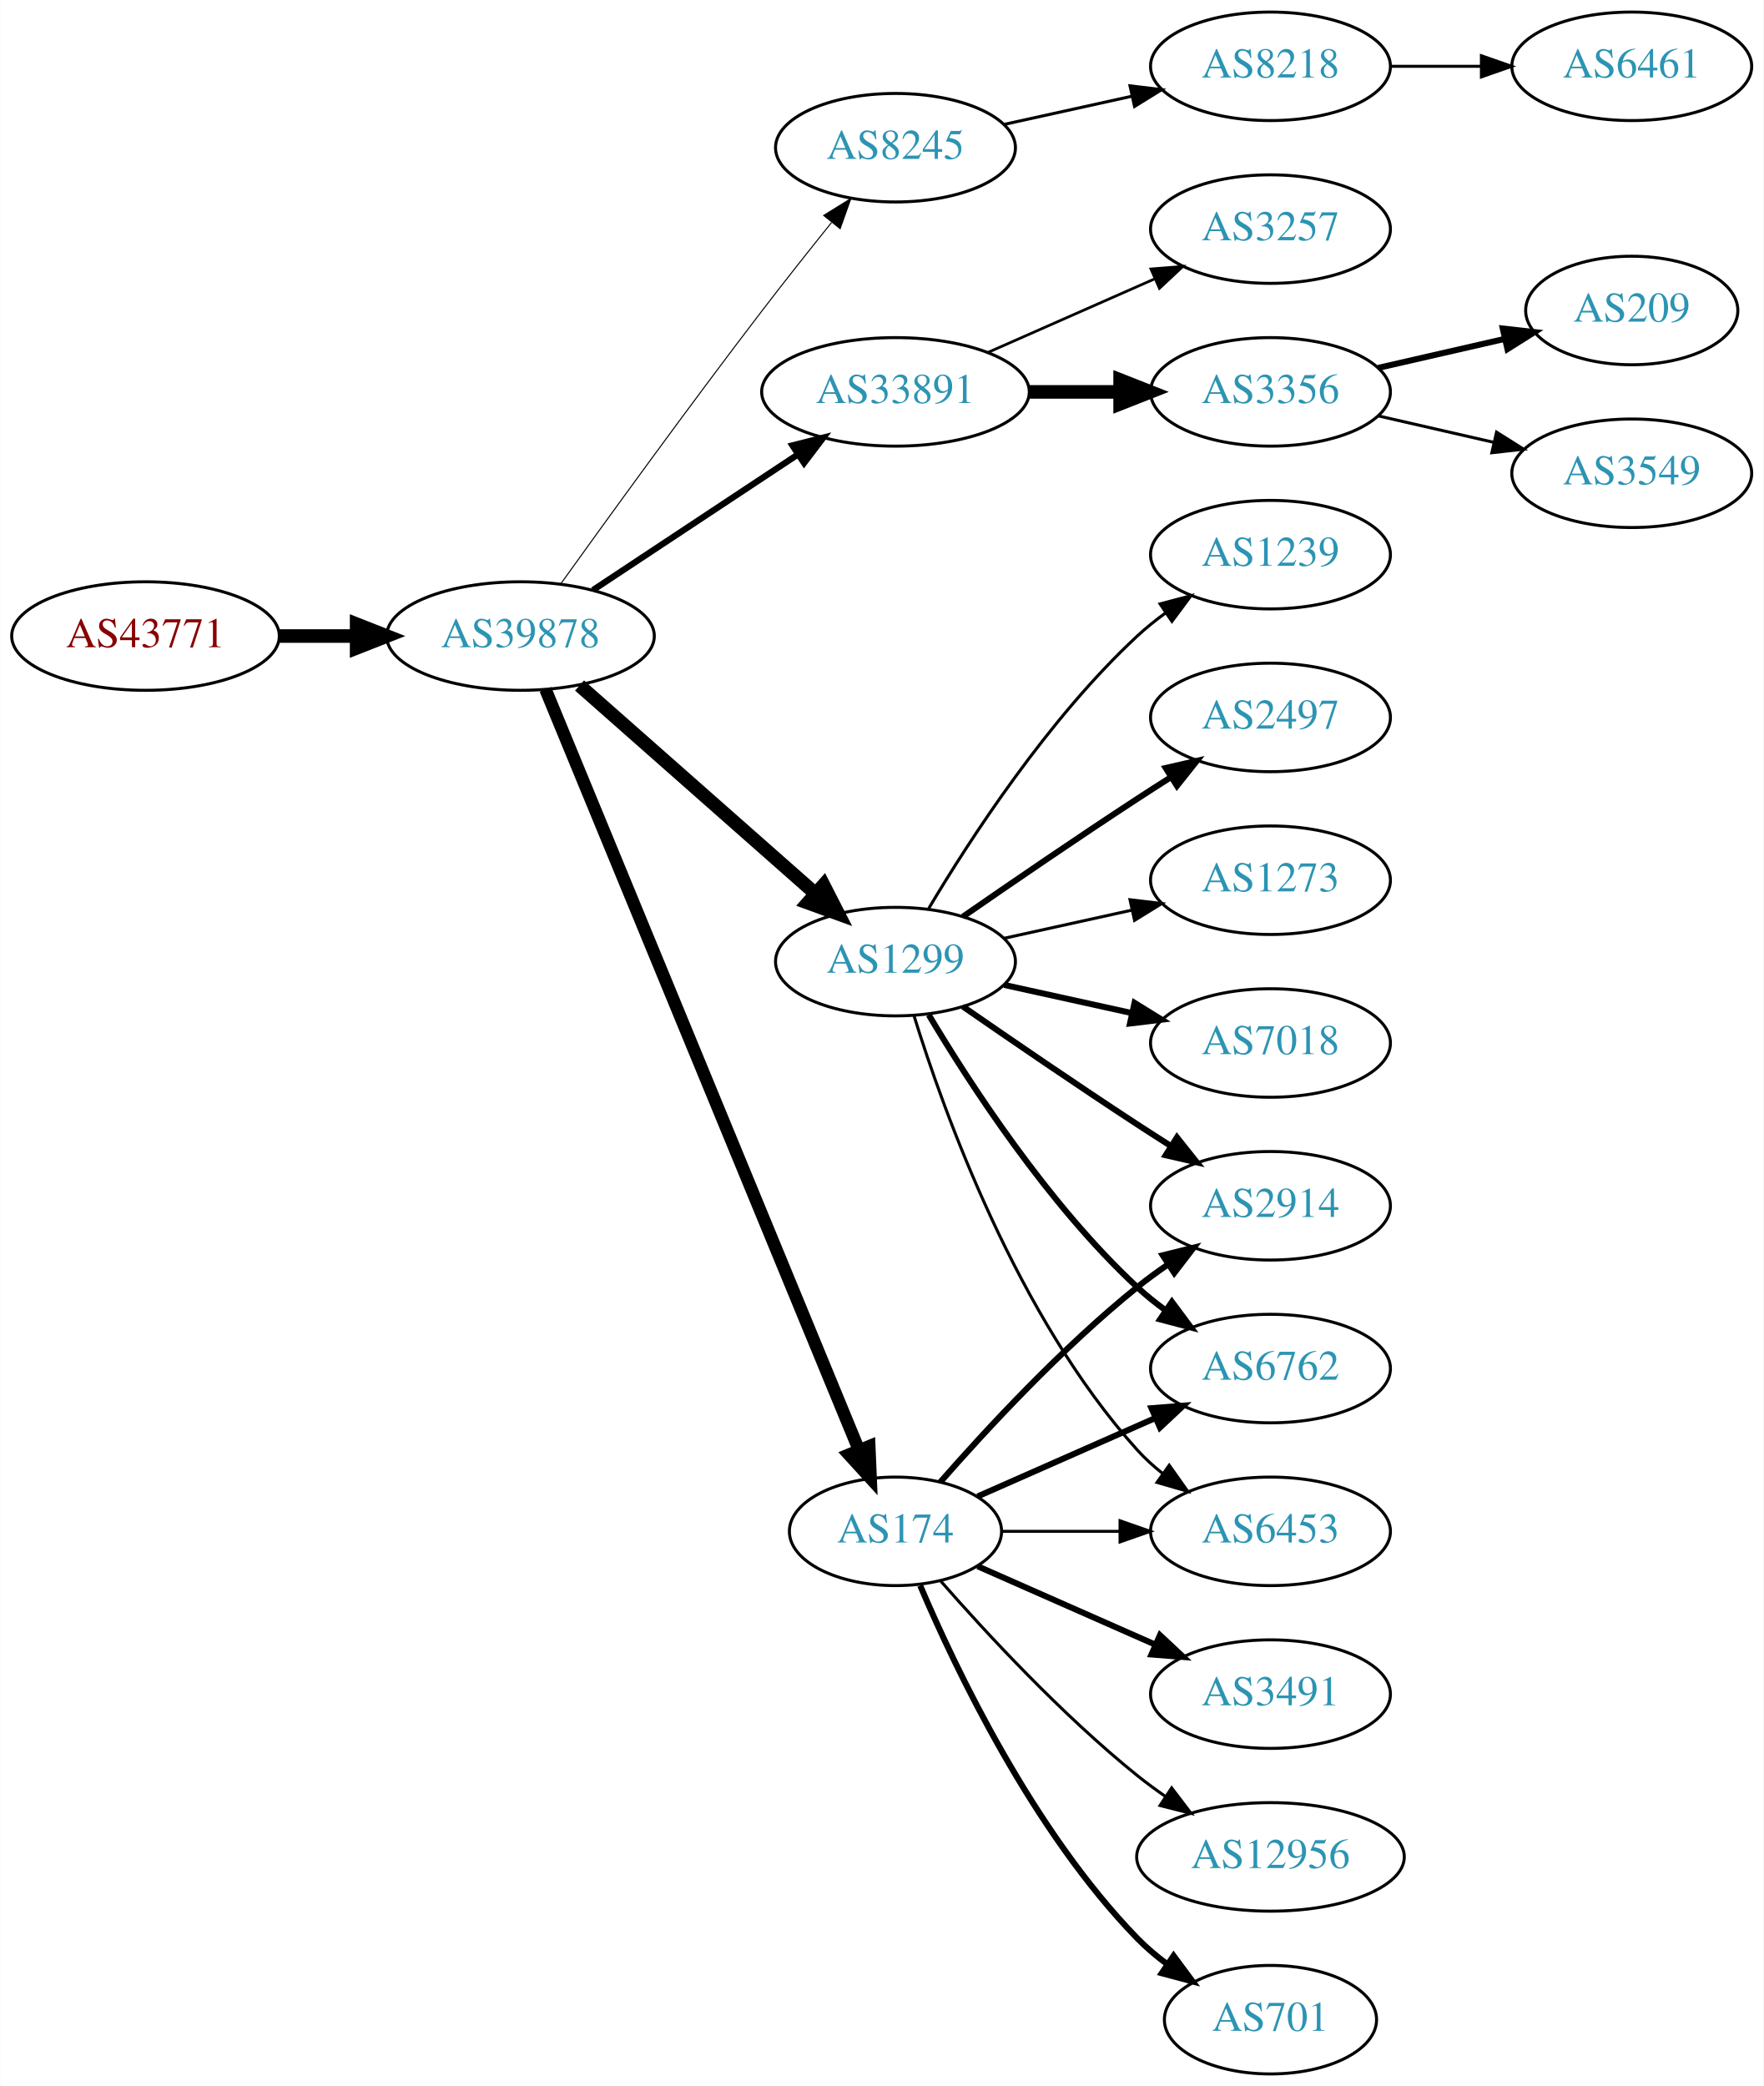
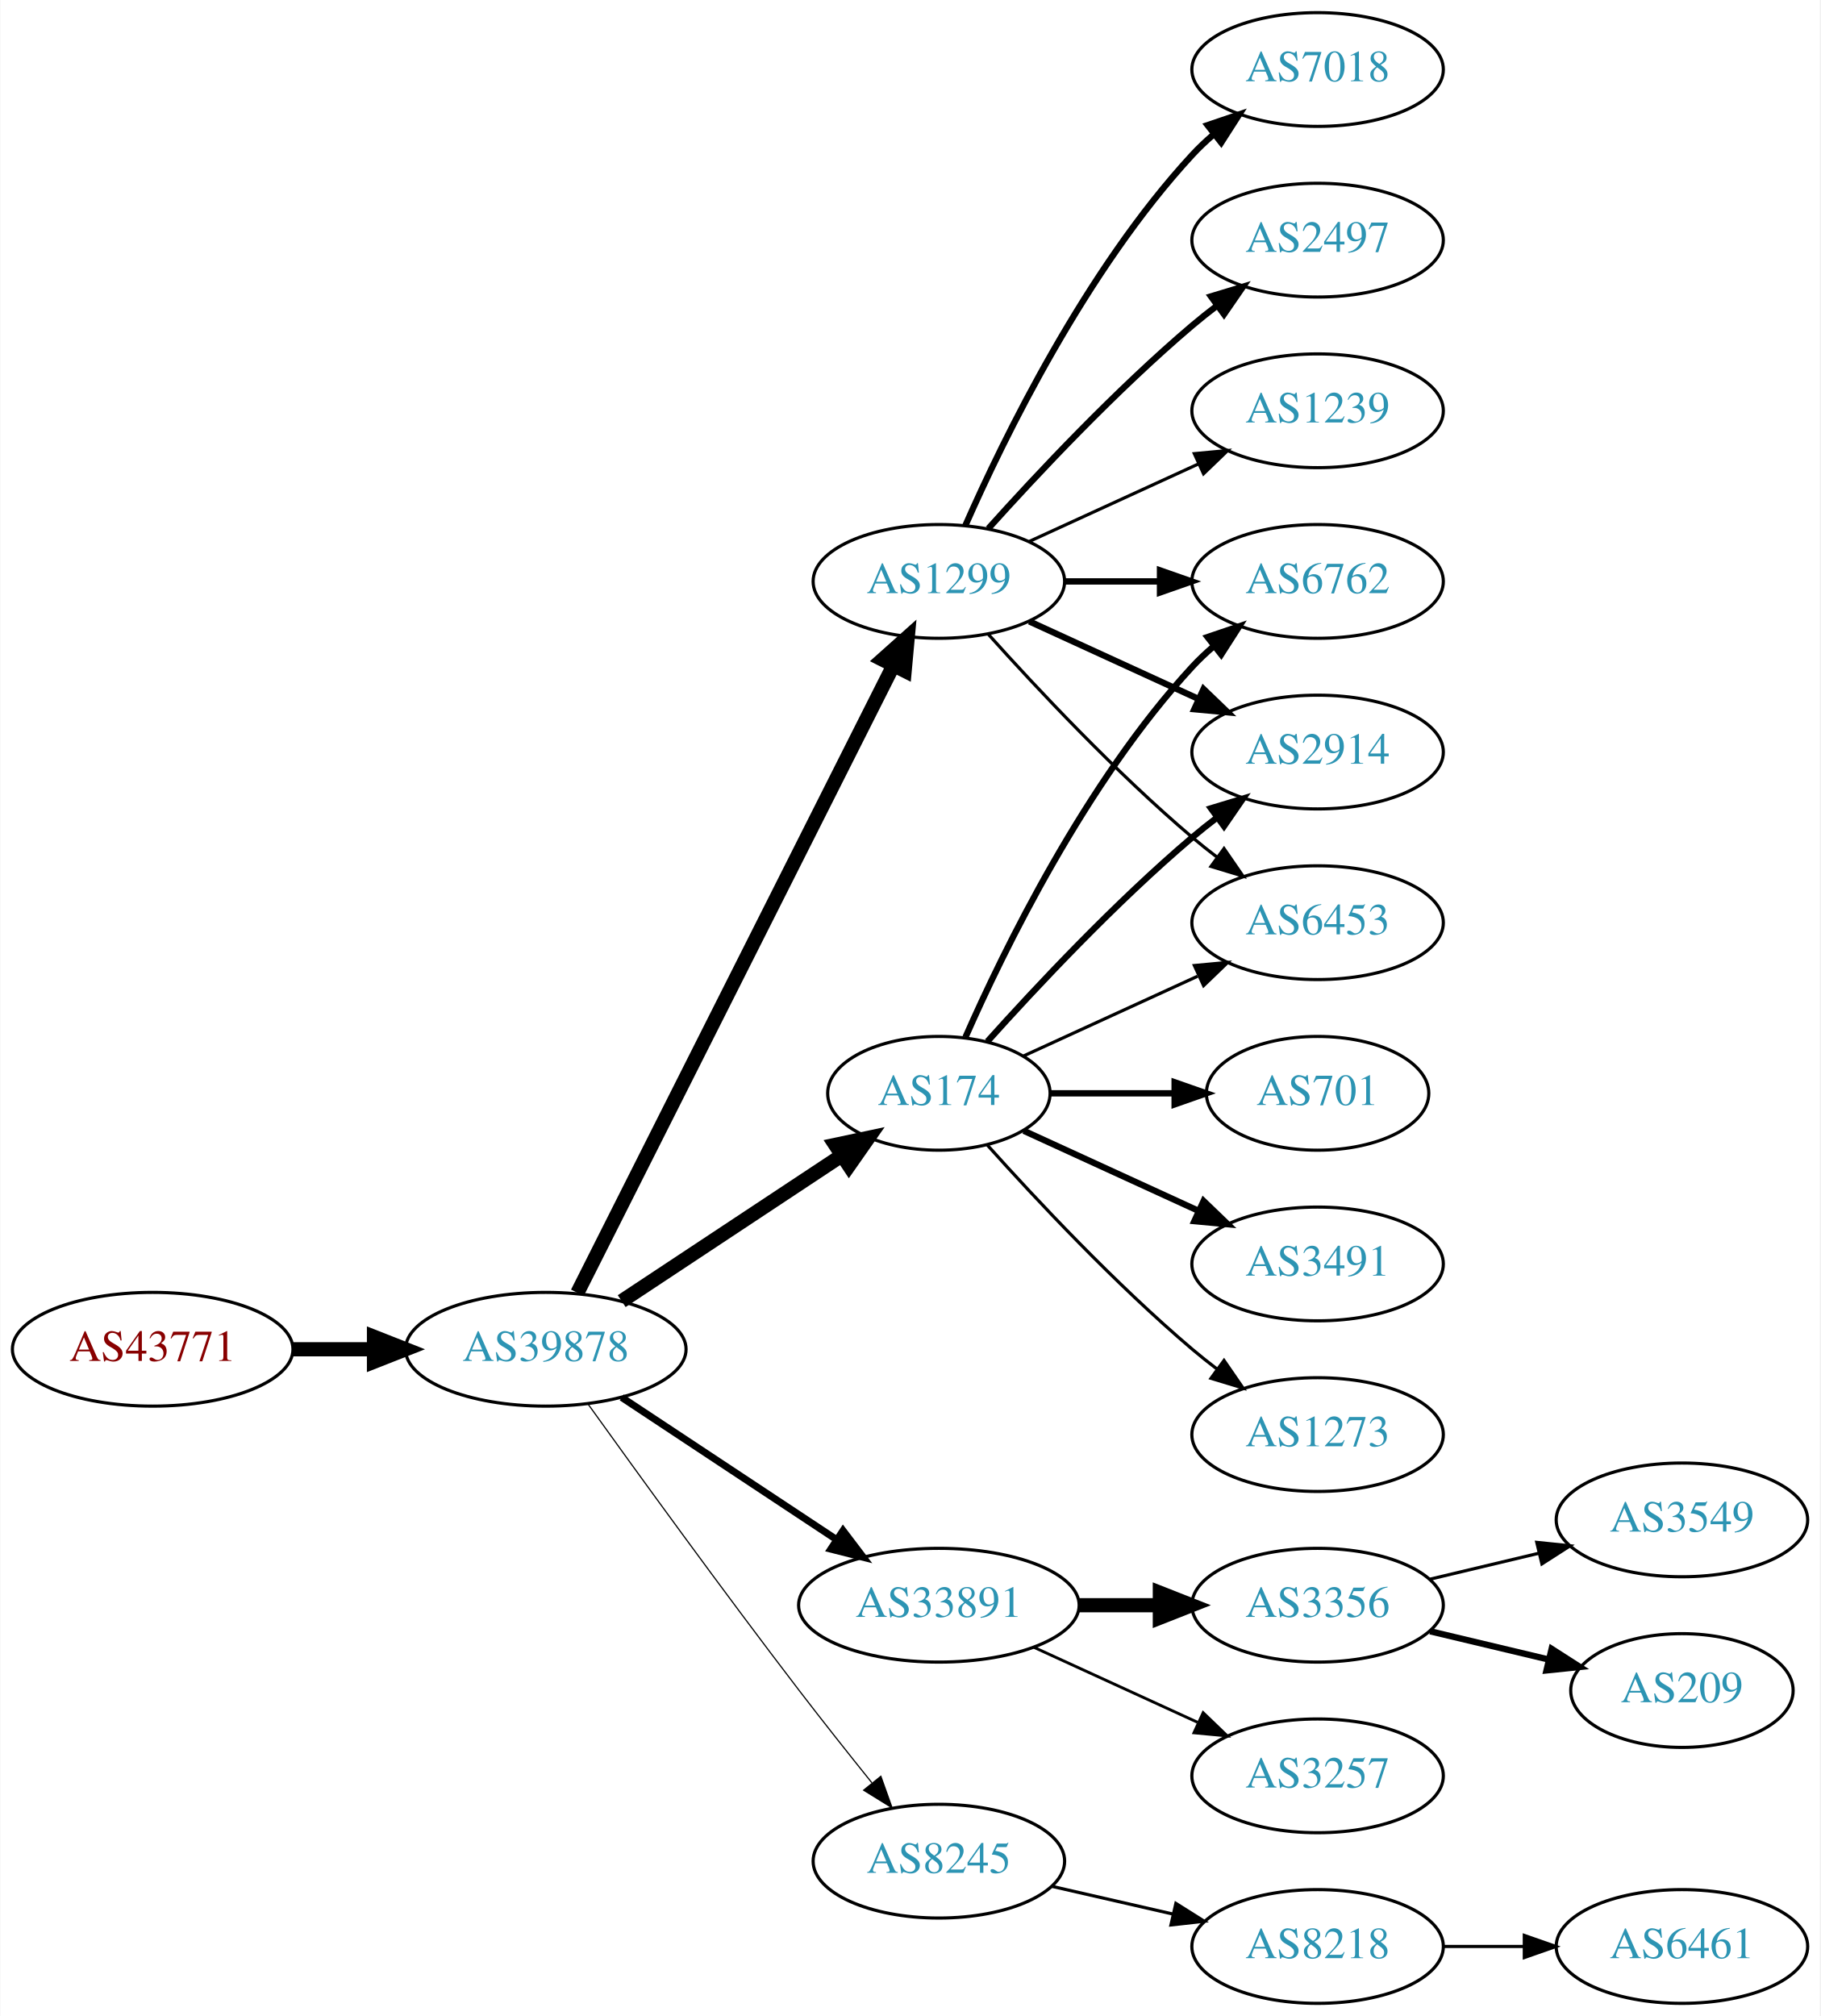
- <svg xmlns="http://www.w3.org/2000/svg" xmlns:xlink="http://www.w3.org/1999/xlink" width="585pt" height="692pt" viewBox="0.00 0.00 584.86 692.00">
-   <g id="graph0" class="graph" transform="scale(1 1) rotate(0) translate(4 688)">
-     <polygon fill="white" stroke="none" points="-4,4 -4,-688 580.862,-688 580.862,4 -4,4" />
+ <svg xmlns="http://www.w3.org/2000/svg" xmlns:xlink="http://www.w3.org/1999/xlink" width="576pt" height="638pt" viewBox="0.00 0.00 575.76 638.00">
+   <g id="graph0" class="graph" transform="scale(1 1) rotate(0) translate(4 634)">
+     <polygon fill="white" stroke="none" points="-4,4 -4,-634 571.762,-634 571.762,4 -4,4" />
    <g id="node1" class="node">
      <g id="a_node1">
        <a xlink:href="/asn/43771" xlink:title="AS43771 ~ MUKI-AS [AT]">
-           <ellipse fill="#ffffff" stroke="black" cx="44.196" cy="-477" rx="44.393" ry="18" />
-           <text text-anchor="middle" x="44.196" y="-473.3" font-family="Times,serif" font-size="14.00" fill="#880000">AS43771</text>
+           <ellipse fill="#ffffff" stroke="black" cx="44.196" cy="-207" rx="44.393" ry="18" />
+           <text text-anchor="middle" x="44.196" y="-203.3" font-family="Times,serif" font-size="14.00" fill="#880000">AS43771</text>
        </a>
      </g>
    </g>
    <g id="node2" class="node">
      <g id="a_node2">
        <a xlink:href="/asn/39878" xlink:title="AS39878 ~ Peter Rauter GmbH [AT]">
-           <ellipse fill="#ffffff" stroke="black" cx="168.588" cy="-477" rx="44.393" ry="18" />
-           <text text-anchor="middle" x="168.588" y="-473.3" font-family="Times,serif" font-size="14.00" fill="#2c94b3">AS39878</text>
+           <ellipse fill="#ffffff" stroke="black" cx="168.588" cy="-207" rx="44.393" ry="18" />
+           <text text-anchor="middle" x="168.588" y="-203.3" font-family="Times,serif" font-size="14.00" fill="#2c94b3">AS39878</text>
        </a>
      </g>
    </g>
    <g id="edge1" class="edge">
-       <path fill="none" stroke="black" stroke-width="4.5" d="M88.692,-477C96.898,-477 105.569,-477 114.041,-477" />
-       <polygon fill="black" stroke="black" stroke-width="4.5" points="114.233,-480.938 124.233,-477 114.233,-473.063 114.233,-480.938" />
+       <path fill="none" stroke="black" stroke-width="4.5" d="M88.692,-207C96.898,-207 105.569,-207 114.041,-207" />
+       <polygon fill="black" stroke="black" stroke-width="4.5" points="114.233,-210.938 124.233,-207 114.233,-203.063 114.233,-210.938" />
    </g>
    <g id="node3" class="node">
      <g id="a_node3">
-         <a xlink:href="/asn/8245" xlink:title="AS8245 ~ Video-Broadcast GmbH [AT]">
-           <ellipse fill="#ffffff" stroke="black" cx="292.98" cy="-639" rx="39.794" ry="18" />
-           <text text-anchor="middle" x="292.98" y="-635.3" font-family="Times,serif" font-size="14.00" fill="#2c94b3">AS8245</text>
+         <a xlink:href="/asn/174" xlink:title="AS174 ~ Cogent Communications [US]">
+           <ellipse fill="#ffffff" stroke="black" cx="292.98" cy="-288" rx="35.194" ry="18" />
+           <text text-anchor="middle" x="292.98" y="-284.3" font-family="Times,serif" font-size="14.00" fill="#2c94b3">AS174</text>
        </a>
      </g>
    </g>
    <g id="edge2" class="edge">
-       <path fill="none" stroke="black" stroke-width="0.346" d="M181.986,-494.374C197.392,-515.853 224.605,-553.438 248.784,-585 256.163,-594.632 264.448,-605.074 271.773,-614.187" />
-       <polygon fill="black" stroke="black" stroke-width="0.346" points="269.173,-616.537 278.178,-622.12 274.619,-612.14 269.173,-616.537" />
+       <path fill="none" stroke="black" stroke-width="4.5" d="M192.609,-222.235C212.328,-235.286 240.852,-254.163 262.286,-268.348" />
+       <polygon fill="black" stroke="black" stroke-width="4.5" points="260.188,-271.681 270.701,-273.917 264.535,-265.114 260.188,-271.681" />
    </g>
    <g id="node4" class="node">
      <g id="a_node4">
        <a xlink:href="/asn/33891" xlink:title="AS33891 ~ CORE-BACKBONE GMBH GLOBAL NETWORK [DE]">
-           <ellipse fill="#ffffff" stroke="black" cx="292.98" cy="-558" rx="44.393" ry="18" />
-           <text text-anchor="middle" x="292.98" y="-554.3" font-family="Times,serif" font-size="14.00" fill="#2c94b3">AS33891</text>
+           <ellipse fill="#ffffff" stroke="black" cx="292.98" cy="-126" rx="44.393" ry="18" />
+           <text text-anchor="middle" x="292.98" y="-122.3" font-family="Times,serif" font-size="14.00" fill="#2c94b3">AS33891</text>
        </a>
      </g>
    </g>
    <g id="edge3" class="edge">
-       <path fill="none" stroke="black" stroke-width="2.077" d="M192.609,-492.235C211.841,-504.963 239.449,-523.234 260.686,-537.289" />
-       <polygon fill="black" stroke="black" stroke-width="2.077" points="258.792,-540.233 269.063,-542.833 262.655,-534.395 258.792,-540.233" />
+       <path fill="none" stroke="black" stroke-width="2.25" d="M192.609,-191.765C211.841,-179.037 239.449,-160.766 260.686,-146.711" />
+       <polygon fill="black" stroke="black" stroke-width="2.25" points="262.655,-149.605 269.063,-141.167 258.792,-143.767 262.655,-149.605" />
    </g>
    <g id="node5" class="node">
      <g id="a_node5">
-         <a xlink:href="/asn/174" xlink:title="AS174 ~ Cogent Communications [US]">
-           <ellipse fill="#ffffff" stroke="black" cx="292.98" cy="-180" rx="35.194" ry="18" />
-           <text text-anchor="middle" x="292.98" y="-176.3" font-family="Times,serif" font-size="14.00" fill="#2c94b3">AS174</text>
+         <a xlink:href="/asn/1299" xlink:title="AS1299 ~ Telia Carrier [EU]">
+           <ellipse fill="#ffffff" stroke="black" cx="292.98" cy="-450" rx="39.794" ry="18" />
+           <text text-anchor="middle" x="292.98" y="-446.3" font-family="Times,serif" font-size="14.00" fill="#2c94b3">AS1299</text>
        </a>
      </g>
    </g>
    <g id="edge4" class="edge">
-       <path fill="none" stroke="black" stroke-width="4.154" d="M176.878,-459.311C197.456,-409.375 256.098,-267.074 280.797,-207.138" />
-       <polygon fill="black" stroke="black" stroke-width="4.154" points="284.279,-208.227 284.729,-197.597 277.558,-205.457 284.279,-208.227" />
+       <path fill="none" stroke="black" stroke-width="4.5" d="M178.588,-224.868C199.859,-267.101 253.335,-373.272 278.496,-423.227" />
+       <polygon fill="black" stroke="black" stroke-width="4.5" points="275.117,-425.273 283.132,-432.433 282.151,-421.731 275.117,-425.273" />
    </g>
    <g id="node6" class="node">
      <g id="a_node6">
-         <a xlink:href="/asn/1299" xlink:title="AS1299 ~ Telia Carrier [EU]">
-           <ellipse fill="#ffffff" stroke="black" cx="292.98" cy="-369" rx="39.794" ry="18" />
-           <text text-anchor="middle" x="292.98" y="-365.3" font-family="Times,serif" font-size="14.00" fill="#2c94b3">AS1299</text>
+         <a xlink:href="/asn/8245" xlink:title="AS8245 ~ Video-Broadcast GmbH [AT]">
+           <ellipse fill="#ffffff" stroke="black" cx="292.98" cy="-45" rx="39.794" ry="18" />
+           <text text-anchor="middle" x="292.98" y="-41.3" font-family="Times,serif" font-size="14.00" fill="#2c94b3">AS8245</text>
        </a>
      </g>
    </g>
    <g id="edge5" class="edge">
-       <path fill="none" stroke="black" stroke-width="4.5" d="M188.177,-460.597C208.994,-442.228 242.87,-412.335 266.23,-391.722" />
-       <polygon fill="black" stroke="black" stroke-width="4.5" points="269.123,-394.421 274.016,-384.852 263.912,-388.516 269.123,-394.421" />
+       <path fill="none" stroke="black" stroke-width="0.375" d="M181.986,-189.626C197.392,-168.147 224.605,-130.562 248.784,-99 256.163,-89.368 264.448,-78.926 271.773,-69.813" />
+       <polygon fill="black" stroke="black" stroke-width="0.375" points="274.619,-71.86 278.178,-61.88 269.173,-67.463 274.619,-71.86" />
    </g>
    <g id="node7" class="node">
      <g id="a_node7">
-         <a xlink:href="/asn/8218" xlink:title="AS8218 ~ legacy Neotelecoms [FR]">
-           <ellipse fill="#ffffff" stroke="black" cx="417.373" cy="-666" rx="39.794" ry="18" />
-           <text text-anchor="middle" x="417.373" y="-662.3" font-family="Times,serif" font-size="14.00" fill="#2c94b3">AS8218</text>
+         <a xlink:href="/asn/6762" xlink:title="AS6762 ~ TELECOM ITALIA SPARKLE S.p.A. [IT]">
+           <ellipse fill="#ffffff" stroke="black" cx="412.823" cy="-450" rx="39.794" ry="18" />
+           <text text-anchor="middle" x="412.823" y="-446.3" font-family="Times,serif" font-size="14.00" fill="#2c94b3">AS6762</text>
        </a>
      </g>
    </g>
    <g id="edge6" class="edge">
-       <path fill="none" stroke="black" d="M329.053,-646.737C342.24,-649.646 357.42,-652.995 371.386,-656.076" />
-       <polygon fill="black" stroke="black" points="370.776,-659.525 381.295,-658.262 372.284,-652.69 370.776,-659.525" />
+       <path fill="none" stroke="black" stroke-width="2" d="M301.396,-305.761C313.464,-333.183 339.436,-386.473 373.176,-423 375.207,-425.198 377.446,-427.319 379.792,-429.34" />
+       <polygon fill="black" stroke="black" stroke-width="2" points="378.004,-432.386 388.036,-435.794 382.319,-426.874 378.004,-432.386" />
+     </g>
+     <g id="node8" class="node">
+       <g id="a_node8">
+         <a xlink:href="/asn/701" xlink:title="AS701 ~ UUNET [US]">
+           <ellipse fill="#ffffff" stroke="black" cx="412.823" cy="-288" rx="35.194" ry="18" />
+           <text text-anchor="middle" x="412.823" y="-284.3" font-family="Times,serif" font-size="14.00" fill="#2c94b3">AS701</text>
+         </a>
+       </g>
+     </g>
+     <g id="edge7" class="edge">
+       <path fill="none" stroke="black" stroke-width="2" d="M328.382,-288C340.604,-288 354.539,-288 367.475,-288" />
+       <polygon fill="black" stroke="black" stroke-width="2" points="367.582,-291.5 377.582,-288 367.582,-284.5 367.582,-291.5" />
    </g>
    <g id="node9" class="node">
      <g id="a_node9">
-         <a xlink:href="/asn/3356" xlink:title="AS3356 ~ Level 3 Parent, LLC [US]">
-           <ellipse fill="#ffffff" stroke="black" cx="417.373" cy="-558" rx="39.794" ry="18" />
-           <text text-anchor="middle" x="417.373" y="-554.3" font-family="Times,serif" font-size="14.00" fill="#2c94b3">AS3356</text>
+         <a xlink:href="/asn/3491" xlink:title="AS3491 ~ PCCW Global, Inc. [US]">
+           <ellipse fill="#ffffff" stroke="black" cx="412.823" cy="-234" rx="39.794" ry="18" />
+           <text text-anchor="middle" x="412.823" y="-230.3" font-family="Times,serif" font-size="14.00" fill="#2c94b3">AS3491</text>
        </a>
      </g>
    </g>
    <g id="edge8" class="edge">
-       <path fill="none" stroke="black" stroke-width="4.5" d="M337.476,-558C347.165,-558 357.502,-558 367.394,-558" />
-       <polygon fill="black" stroke="black" stroke-width="4.5" points="367.497,-561.938 377.497,-558 367.497,-554.063 367.497,-561.938" />
+       <path fill="none" stroke="black" stroke-width="2" d="M319.841,-276.149C335.962,-268.762 356.964,-259.138 374.83,-250.952" />
+       <polygon fill="black" stroke="black" stroke-width="2" points="376.748,-253.923 384.381,-246.575 373.832,-247.559 376.748,-253.923" />
    </g>
    <g id="node10" class="node">
      <g id="a_node10">
-         <a xlink:href="/asn/3257" xlink:title="AS3257 ~ GTT [DE]">
-           <ellipse fill="#ffffff" stroke="black" cx="417.373" cy="-612" rx="39.794" ry="18" />
-           <text text-anchor="middle" x="417.373" y="-608.3" font-family="Times,serif" font-size="14.00" fill="#2c94b3">AS3257</text>
+         <a xlink:href="/asn/2914" xlink:title="AS2914 ~ NTT America, Inc. [US]">
+           <ellipse fill="#ffffff" stroke="black" cx="412.823" cy="-396" rx="39.794" ry="18" />
+           <text text-anchor="middle" x="412.823" y="-392.3" font-family="Times,serif" font-size="14.00" fill="#2c94b3">AS2914</text>
        </a>
      </g>
    </g>
    <g id="edge9" class="edge">
-       <path fill="none" stroke="black" stroke-width="0.9" d="M323.608,-571.072C340.203,-578.393 361.062,-587.597 378.795,-595.421" />
-       <polygon fill="black" stroke="black" stroke-width="0.9" points="377.717,-598.77 388.279,-599.605 380.543,-592.366 377.717,-598.77" />
+       <path fill="none" stroke="black" stroke-width="2" d="M308.342,-304.409C323.616,-321.432 348.875,-348.396 373.176,-369 375.674,-371.117 378.334,-373.232 381.045,-375.293" />
+       <polygon fill="black" stroke="black" stroke-width="2" points="379.082,-378.194 389.222,-381.266 383.212,-372.541 379.082,-378.194" />
+     </g>
+     <g id="node11" class="node">
+       <g id="a_node11">
+         <a xlink:href="/asn/6453" xlink:title="AS6453 ~ TATA COMMUNICATIONS (AMERICA) INC [US]">
+           <ellipse fill="#ffffff" stroke="black" cx="412.823" cy="-342" rx="39.794" ry="18" />
+           <text text-anchor="middle" x="412.823" y="-338.3" font-family="Times,serif" font-size="14.00" fill="#2c94b3">AS6453</text>
+         </a>
+       </g>
+     </g>
+     <g id="edge10" class="edge">
+       <path fill="none" stroke="black" d="M319.841,-299.851C335.962,-307.238 356.964,-316.862 374.83,-325.048" />
+       <polygon fill="black" stroke="black" points="373.832,-328.441 384.381,-329.425 376.748,-322.077 373.832,-328.441" />
+     </g>
+     <g id="node12" class="node">
+       <g id="a_node12">
+         <a xlink:href="/asn/1273" xlink:title="AS1273 ~ Vodafone Group PLC [EU]">
+           <ellipse fill="#ffffff" stroke="black" cx="412.823" cy="-180" rx="39.794" ry="18" />
+           <text text-anchor="middle" x="412.823" y="-176.3" font-family="Times,serif" font-size="14.00" fill="#2c94b3">AS1273</text>
+         </a>
+       </g>
+     </g>
+     <g id="edge11" class="edge">
+       <path fill="none" stroke="black" d="M308.342,-271.591C323.616,-254.568 348.875,-227.604 373.176,-207 375.674,-204.883 378.334,-202.768 381.045,-200.707" />
+       <polygon fill="black" stroke="black" points="383.212,-203.459 389.222,-194.734 379.082,-197.806 383.212,-203.459" />
    </g>
    <g id="node13" class="node">
      <g id="a_node13">
-         <a xlink:href="/asn/2914" xlink:title="AS2914 ~ NTT America, Inc. [US]">
-           <ellipse fill="#ffffff" stroke="black" cx="417.373" cy="-288" rx="39.794" ry="18" />
-           <text text-anchor="middle" x="417.373" y="-284.3" font-family="Times,serif" font-size="14.00" fill="#2c94b3">AS2914</text>
+         <a xlink:href="/asn/3356" xlink:title="AS3356 ~ Level 3 Parent, LLC [US]">
+           <ellipse fill="#ffffff" stroke="black" cx="412.823" cy="-126" rx="39.794" ry="18" />
+           <text text-anchor="middle" x="412.823" y="-122.3" font-family="Times,serif" font-size="14.00" fill="#2c94b3">AS3356</text>
+         </a>
+       </g>
+     </g>
+     <g id="edge12" class="edge">
+       <path fill="none" stroke="black" stroke-width="4.5" d="M337.191,-126C345.504,-126 354.267,-126 362.749,-126" />
+       <polygon fill="black" stroke="black" stroke-width="4.5" points="362.908,-129.938 372.908,-126 362.908,-122.063 362.908,-129.938" />
+     </g>
+     <g id="node14" class="node">
+       <g id="a_node14">
+         <a xlink:href="/asn/3257" xlink:title="AS3257 ~ GTT [DE]">
+           <ellipse fill="#ffffff" stroke="black" cx="412.823" cy="-72" rx="39.794" ry="18" />
+           <text text-anchor="middle" x="412.823" y="-68.3" font-family="Times,serif" font-size="14.00" fill="#2c94b3">AS3257</text>
+         </a>
+       </g>
+     </g>
+     <g id="edge13" class="edge">
+       <path fill="none" stroke="black" stroke-width="0.9" d="M323.11,-112.652C338.721,-105.498 358.119,-96.609 374.791,-88.969" />
+       <polygon fill="black" stroke="black" stroke-width="0.9" points="376.61,-91.986 384.243,-84.638 373.694,-85.622 376.61,-91.986" />
+     </g>
+     <g id="edge18" class="edge">
+       <path fill="none" stroke="black" stroke-width="2" d="M332.893,-450C342.446,-450 352.796,-450 362.759,-450" />
+       <polygon fill="black" stroke="black" stroke-width="2" points="362.951,-453.5 372.951,-450 362.951,-446.5 362.951,-453.5" />
+     </g>
+     <g id="edge16" class="edge">
+       <path fill="none" stroke="black" stroke-width="2" d="M321.609,-437.339C337.566,-430.027 357.837,-420.739 375.119,-412.819" />
+       <polygon fill="black" stroke="black" stroke-width="2" points="376.734,-415.929 384.367,-408.581 373.818,-409.565 376.734,-415.929" />
+     </g>
+     <g id="edge21" class="edge">
+       <path fill="none" stroke="black" d="M308.626,-433.275C323.927,-416.235 349.025,-389.477 373.176,-369 375.674,-366.883 378.334,-364.768 381.045,-362.707" />
+       <polygon fill="black" stroke="black" points="383.212,-365.459 389.222,-356.734 379.082,-359.806 383.212,-365.459" />
+     </g>
+     <g id="node17" class="node">
+       <g id="a_node17">
+         <a xlink:href="/asn/7018" xlink:title="AS7018 ~ AT&amp;T Services, Inc. [US]">
+           <ellipse fill="#ffffff" stroke="black" cx="412.823" cy="-612" rx="39.794" ry="18" />
+           <text text-anchor="middle" x="412.823" y="-608.3" font-family="Times,serif" font-size="14.00" fill="#2c94b3">AS7018</text>
+         </a>
+       </g>
+     </g>
+     <g id="edge17" class="edge">
+       <path fill="none" stroke="black" stroke-width="2" d="M301.396,-467.761C313.464,-495.183 339.436,-548.473 373.176,-585 375.207,-587.198 377.446,-589.319 379.792,-591.34" />
+       <polygon fill="black" stroke="black" stroke-width="2" points="378.004,-594.386 388.036,-597.794 382.319,-588.874 378.004,-594.386" />
+     </g>
+     <g id="node18" class="node">
+       <g id="a_node18">
+         <a xlink:href="/asn/2497" xlink:title="AS2497 ~ Internet Initiative Japan Inc. [JP]">
+           <ellipse fill="#ffffff" stroke="black" cx="412.823" cy="-558" rx="39.794" ry="18" />
+           <text text-anchor="middle" x="412.823" y="-554.3" font-family="Times,serif" font-size="14.00" fill="#2c94b3">AS2497</text>
+         </a>
+       </g>
+     </g>
+     <g id="edge19" class="edge">
+       <path fill="none" stroke="black" stroke-width="2" d="M308.626,-466.725C323.927,-483.765 349.025,-510.523 373.176,-531 375.674,-533.117 378.334,-535.232 381.045,-537.293" />
+       <polygon fill="black" stroke="black" stroke-width="2" points="379.082,-540.194 389.222,-543.266 383.212,-534.541 379.082,-540.194" />
+     </g>
+     <g id="node19" class="node">
+       <g id="a_node19">
+         <a xlink:href="/asn/1239" xlink:title="AS1239 ~ Sprint [US]">
+           <ellipse fill="#ffffff" stroke="black" cx="412.823" cy="-504" rx="39.794" ry="18" />
+           <text text-anchor="middle" x="412.823" y="-500.3" font-family="Times,serif" font-size="14.00" fill="#2c94b3">AS1239</text>
+         </a>
+       </g>
+     </g>
+     <g id="edge20" class="edge">
+       <path fill="none" stroke="black" d="M321.609,-462.661C337.566,-469.973 357.837,-479.261 375.119,-487.181" />
+       <polygon fill="black" stroke="black" points="373.818,-490.435 384.367,-491.419 376.734,-484.071 373.818,-490.435" />
+     </g>
+     <g id="node20" class="node">
+       <g id="a_node20">
+         <a xlink:href="/asn/8218" xlink:title="AS8218 ~ legacy Neotelecoms [FR]">
+           <ellipse fill="#ffffff" stroke="black" cx="412.823" cy="-18" rx="39.794" ry="18" />
+           <text text-anchor="middle" x="412.823" y="-14.3" font-family="Times,serif" font-size="14.00" fill="#2c94b3">AS8218</text>
        </a>
      </g>
    </g>
    <g id="edge22" class="edge">
-       <path fill="none" stroke="black" stroke-width="2" d="M307.854,-196.345C322.924,-213.559 348.202,-240.901 373.176,-261 376.432,-263.62 379.957,-266.192 383.542,-268.646" />
-       <polygon fill="black" stroke="black" stroke-width="2" points="381.629,-271.577 391.914,-274.121 385.46,-265.719 381.629,-271.577" />
+       <path fill="none" stroke="black" d="M328.7,-37.045C340.7,-34.296 354.32,-31.175 367.013,-28.267" />
+       <polygon fill="black" stroke="black" points="367.979,-31.636 376.945,-25.991 366.415,-24.813 367.979,-31.636" />
    </g>
    <g id="node15" class="node">
      <g id="a_node15">
-         <a xlink:href="/asn/6762" xlink:title="AS6762 ~ TELECOM ITALIA SPARKLE S.p.A. [IT]">
-           <ellipse fill="#ffffff" stroke="black" cx="417.373" cy="-234" rx="39.794" ry="18" />
-           <text text-anchor="middle" x="417.373" y="-230.3" font-family="Times,serif" font-size="14.00" fill="#2c94b3">AS6762</text>
-         </a>
-       </g>
-     </g>
-     <g id="edge21" class="edge">
-       <path fill="none" stroke="black" stroke-width="2" d="M320.237,-191.584C337.422,-199.167 360.135,-209.188 379.17,-217.586" />
-       <polygon fill="black" stroke="black" stroke-width="2" points="377.896,-220.849 388.458,-221.684 380.721,-214.445 377.896,-220.849" />
-     </g>
-     <g id="node18" class="node">
-       <g id="a_node18">
-         <a xlink:href="/asn/6453" xlink:title="AS6453 ~ TATA COMMUNICATIONS (AMERICA) INC [US]">
-           <ellipse fill="#ffffff" stroke="black" cx="417.373" cy="-180" rx="39.794" ry="18" />
-           <text text-anchor="middle" x="417.373" y="-176.3" font-family="Times,serif" font-size="14.00" fill="#2c94b3">AS6453</text>
-         </a>
-       </g>
-     </g>
-     <g id="edge24" class="edge">
-       <path fill="none" stroke="black" d="M328.399,-180C340.45,-180 354.226,-180 367.244,-180" />
-       <polygon fill="black" stroke="black" points="367.474,-183.5 377.473,-180 367.473,-176.5 367.474,-183.5" />
-     </g>
-     <g id="node20" class="node">
-       <g id="a_node20">
-         <a xlink:href="/asn/3491" xlink:title="AS3491 ~ PCCW Global, Inc. [US]">
-           <ellipse fill="#ffffff" stroke="black" cx="417.373" cy="-126" rx="39.794" ry="18" />
-           <text text-anchor="middle" x="417.373" y="-122.3" font-family="Times,serif" font-size="14.00" fill="#2c94b3">AS3491</text>
-         </a>
-       </g>
-     </g>
-     <g id="edge19" class="edge">
-       <path fill="none" stroke="black" stroke-width="2" d="M320.237,-168.416C337.422,-160.833 360.135,-150.812 379.17,-142.414" />
-       <polygon fill="black" stroke="black" stroke-width="2" points="380.721,-145.555 388.458,-138.316 377.896,-139.151 380.721,-145.555" />
+         <a xlink:href="/asn/209" xlink:title="AS209 ~ CenturyLink Communications, LLC [US]">
+           <ellipse fill="#ffffff" stroke="black" cx="528.116" cy="-99" rx="35.194" ry="18" />
+           <text text-anchor="middle" x="528.116" y="-95.3" font-family="Times,serif" font-size="14.00" fill="#2c94b3">AS209</text>
+         </a>
+       </g>
+     </g>
+     <g id="edge14" class="edge">
+       <path fill="none" stroke="black" stroke-width="2" d="M448.43,-117.752C460.225,-114.942 473.529,-111.771 485.797,-108.847" />
+       <polygon fill="black" stroke="black" stroke-width="2" points="486.886,-112.186 495.802,-106.463 485.263,-105.376 486.886,-112.186" />
+     </g>
+     <g id="node16" class="node">
+       <g id="a_node16">
+         <a xlink:href="/asn/3549" xlink:title="AS3549 ~ Level 3 Parent, LLC [US]">
+           <ellipse fill="#ffffff" stroke="black" cx="528.116" cy="-153" rx="39.794" ry="18" />
+           <text text-anchor="middle" x="528.116" y="-149.3" font-family="Times,serif" font-size="14.00" fill="#2c94b3">AS3549</text>
+         </a>
+       </g>
+     </g>
+     <g id="edge15" class="edge">
+       <path fill="none" stroke="black" d="M448.43,-134.248C459.301,-136.838 471.456,-139.735 482.898,-142.462" />
+       <polygon fill="black" stroke="black" points="482.182,-145.889 492.721,-144.803 483.804,-139.08 482.182,-145.889" />
    </g>
    <g id="node21" class="node">
      <g id="a_node21">
-         <a xlink:href="/asn/12956" xlink:title="AS12956 ~ TELXIUS [ES]">
-           <ellipse fill="#ffffff" stroke="black" cx="417.373" cy="-72" rx="44.393" ry="18" />
-           <text text-anchor="middle" x="417.373" y="-68.3" font-family="Times,serif" font-size="14.00" fill="#2c94b3">AS12956</text>
-         </a>
-       </g>
-     </g>
-     <g id="edge20" class="edge">
-       <path fill="none" stroke="black" d="M307.854,-163.655C322.924,-146.441 348.202,-119.099 373.176,-99 376.105,-96.644 379.251,-94.325 382.463,-92.098" />
-       <polygon fill="black" stroke="black" points="384.598,-94.882 391.011,-86.448 380.738,-89.042 384.598,-94.882" />
-     </g>
-     <g id="node22" class="node">
-       <g id="a_node22">
-         <a xlink:href="/asn/701" xlink:title="AS701 ~ UUNET [US]">
-           <ellipse fill="#ffffff" stroke="black" cx="417.373" cy="-18" rx="35.194" ry="18" />
-           <text text-anchor="middle" x="417.373" y="-14.3" font-family="Times,serif" font-size="14.00" fill="#2c94b3">AS701</text>
+         <a xlink:href="/asn/6461" xlink:title="AS6461 ~ Zayo Bandwidth [US]">
+           <ellipse fill="#ffffff" stroke="black" cx="528.116" cy="-18" rx="39.794" ry="18" />
+           <text text-anchor="middle" x="528.116" y="-14.3" font-family="Times,serif" font-size="14.00" fill="#2c94b3">AS6461</text>
        </a>
      </g>
    </g>
    <g id="edge23" class="edge">
-       <path fill="none" stroke="black" stroke-width="2" d="M301.171,-162.025C312.938,-134.318 338.512,-80.652 373.176,-45 376.159,-41.933 379.556,-39.06 383.106,-36.419" />
-       <polygon fill="black" stroke="black" stroke-width="2" points="385.233,-39.205 391.54,-30.692 381.301,-33.414 385.233,-39.205" />
-     </g>
-     <g id="edge12" class="edge">
-       <path fill="none" stroke="black" stroke-width="2" d="M315.337,-354.099C331.188,-343.123 353.391,-327.921 373.176,-315 376.758,-312.661 380.529,-310.241 384.289,-307.856" />
-       <polygon fill="black" stroke="black" stroke-width="2" points="386.352,-310.693 392.95,-302.404 382.623,-304.769 386.352,-310.693" />
-     </g>
-     <g id="node14" class="node">
-       <g id="a_node14">
-         <a xlink:href="/asn/7018" xlink:title="AS7018 ~ AT&amp;T Services, Inc. [US]">
-           <ellipse fill="#ffffff" stroke="black" cx="417.373" cy="-342" rx="39.794" ry="18" />
-           <text text-anchor="middle" x="417.373" y="-338.3" font-family="Times,serif" font-size="14.00" fill="#2c94b3">AS7018</text>
-         </a>
-       </g>
-     </g>
-     <g id="edge13" class="edge">
-       <path fill="none" stroke="black" stroke-width="2" d="M329.053,-361.263C342.24,-358.354 357.42,-355.005 371.386,-351.924" />
-       <polygon fill="black" stroke="black" stroke-width="2" points="372.284,-355.31 381.295,-349.738 370.776,-348.475 372.284,-355.31" />
-     </g>
-     <g id="edge14" class="edge">
-       <path fill="none" stroke="black" stroke-width="2" d="M304.026,-351.329C317.597,-328.528 343.529,-288.528 373.176,-261 376.083,-258.301 379.296,-255.72 382.62,-253.297" />
-       <polygon fill="black" stroke="black" stroke-width="2" points="384.679,-256.13 390.998,-247.625 380.755,-250.333 384.679,-256.13" />
-     </g>
-     <g id="node16" class="node">
-       <g id="a_node16">
-         <a xlink:href="/asn/1239" xlink:title="AS1239 ~ Sprint [US]">
-           <ellipse fill="#ffffff" stroke="black" cx="417.373" cy="-504" rx="39.794" ry="18" />
-           <text text-anchor="middle" x="417.373" y="-500.3" font-family="Times,serif" font-size="14.00" fill="#2c94b3">AS1239</text>
-         </a>
-       </g>
-     </g>
-     <g id="edge15" class="edge">
-       <path fill="none" stroke="black" d="M304.026,-386.671C317.597,-409.472 343.529,-449.472 373.176,-477 376.083,-479.699 379.296,-482.28 382.62,-484.703" />
-       <polygon fill="black" stroke="black" points="380.755,-487.667 390.998,-490.375 384.679,-481.87 380.755,-487.667" />
-     </g>
-     <g id="node17" class="node">
-       <g id="a_node17">
-         <a xlink:href="/asn/2497" xlink:title="AS2497 ~ Internet Initiative Japan Inc. [JP]">
-           <ellipse fill="#ffffff" stroke="black" cx="417.373" cy="-450" rx="39.794" ry="18" />
-           <text text-anchor="middle" x="417.373" y="-446.3" font-family="Times,serif" font-size="14.00" fill="#2c94b3">AS2497</text>
-         </a>
-       </g>
-     </g>
-     <g id="edge16" class="edge">
-       <path fill="none" stroke="black" stroke-width="2" d="M315.337,-383.901C331.188,-394.877 353.391,-410.079 373.176,-423 376.758,-425.339 380.529,-427.759 384.289,-430.144" />
-       <polygon fill="black" stroke="black" stroke-width="2" points="382.623,-433.231 392.95,-435.596 386.352,-427.307 382.623,-433.231" />
-     </g>
-     <g id="edge17" class="edge">
-       <path fill="none" stroke="black" d="M299.118,-351.06C309.021,-319.021 333.359,-251.188 373.176,-207 375.693,-204.208 378.564,-201.599 381.603,-199.188" />
-       <polygon fill="black" stroke="black" points="383.786,-201.93 389.911,-193.285 379.732,-196.224 383.786,-201.93" />
-     </g>
-     <g id="node19" class="node">
-       <g id="a_node19">
-         <a xlink:href="/asn/1273" xlink:title="AS1273 ~ Vodafone Group PLC [EU]">
-           <ellipse fill="#ffffff" stroke="black" cx="417.373" cy="-396" rx="39.794" ry="18" />
-           <text text-anchor="middle" x="417.373" y="-392.3" font-family="Times,serif" font-size="14.00" fill="#2c94b3">AS1273</text>
-         </a>
-       </g>
-     </g>
-     <g id="edge18" class="edge">
-       <path fill="none" stroke="black" d="M329.053,-376.737C342.24,-379.646 357.42,-382.995 371.386,-386.076" />
-       <polygon fill="black" stroke="black" points="370.776,-389.525 381.295,-388.262 372.284,-382.69 370.776,-389.525" />
-     </g>
-     <g id="node8" class="node">
-       <g id="a_node8">
-         <a xlink:href="/asn/6461" xlink:title="AS6461 ~ Zayo Bandwidth [US]">
-           <ellipse fill="#ffffff" stroke="black" cx="537.215" cy="-666" rx="39.794" ry="18" />
-           <text text-anchor="middle" x="537.215" y="-662.3" font-family="Times,serif" font-size="14.00" fill="#2c94b3">AS6461</text>
-         </a>
-       </g>
-     </g>
-     <g id="edge7" class="edge">
-       <path fill="none" stroke="black" d="M457.285,-666C466.839,-666 477.188,-666 487.151,-666" />
-       <polygon fill="black" stroke="black" points="487.343,-669.5 497.343,-666 487.343,-662.5 487.343,-669.5" />
-     </g>
-     <g id="node11" class="node">
-       <g id="a_node11">
-         <a xlink:href="/asn/3549" xlink:title="AS3549 ~ Level 3 Parent, LLC [US]">
-           <ellipse fill="#ffffff" stroke="black" cx="537.215" cy="-531" rx="39.794" ry="18" />
-           <text text-anchor="middle" x="537.215" y="-527.3" font-family="Times,serif" font-size="14.00" fill="#2c94b3">AS3549</text>
-         </a>
-       </g>
-     </g>
-     <g id="edge10" class="edge">
-       <path fill="none" stroke="black" d="M453.092,-550.045C465.092,-547.296 478.713,-544.175 491.405,-541.267" />
-       <polygon fill="black" stroke="black" points="492.371,-544.636 501.337,-538.991 490.808,-537.813 492.371,-544.636" />
-     </g>
-     <g id="node12" class="node">
-       <g id="a_node12">
-         <a xlink:href="/asn/209" xlink:title="AS209 ~ CenturyLink Communications, LLC [US]">
-           <ellipse fill="#ffffff" stroke="black" cx="537.215" cy="-585" rx="35.194" ry="18" />
-           <text text-anchor="middle" x="537.215" y="-581.3" font-family="Times,serif" font-size="14.00" fill="#2c94b3">AS209</text>
-         </a>
-       </g>
-     </g>
-     <g id="edge11" class="edge">
-       <path fill="none" stroke="black" stroke-width="2" d="M453.092,-565.955C466.184,-568.955 481.207,-572.396 494.847,-575.522" />
-       <polygon fill="black" stroke="black" stroke-width="2" points="494.425,-579.016 504.955,-577.838 495.989,-572.193 494.425,-579.016" />
+       <path fill="none" stroke="black" d="M452.495,-18C460.698,-18 469.462,-18 477.994,-18" />
+       <polygon fill="black" stroke="black" points="478.233,-21.5 488.233,-18 478.233,-14.5 478.233,-21.5" />
    </g>
  </g>
</svg>
